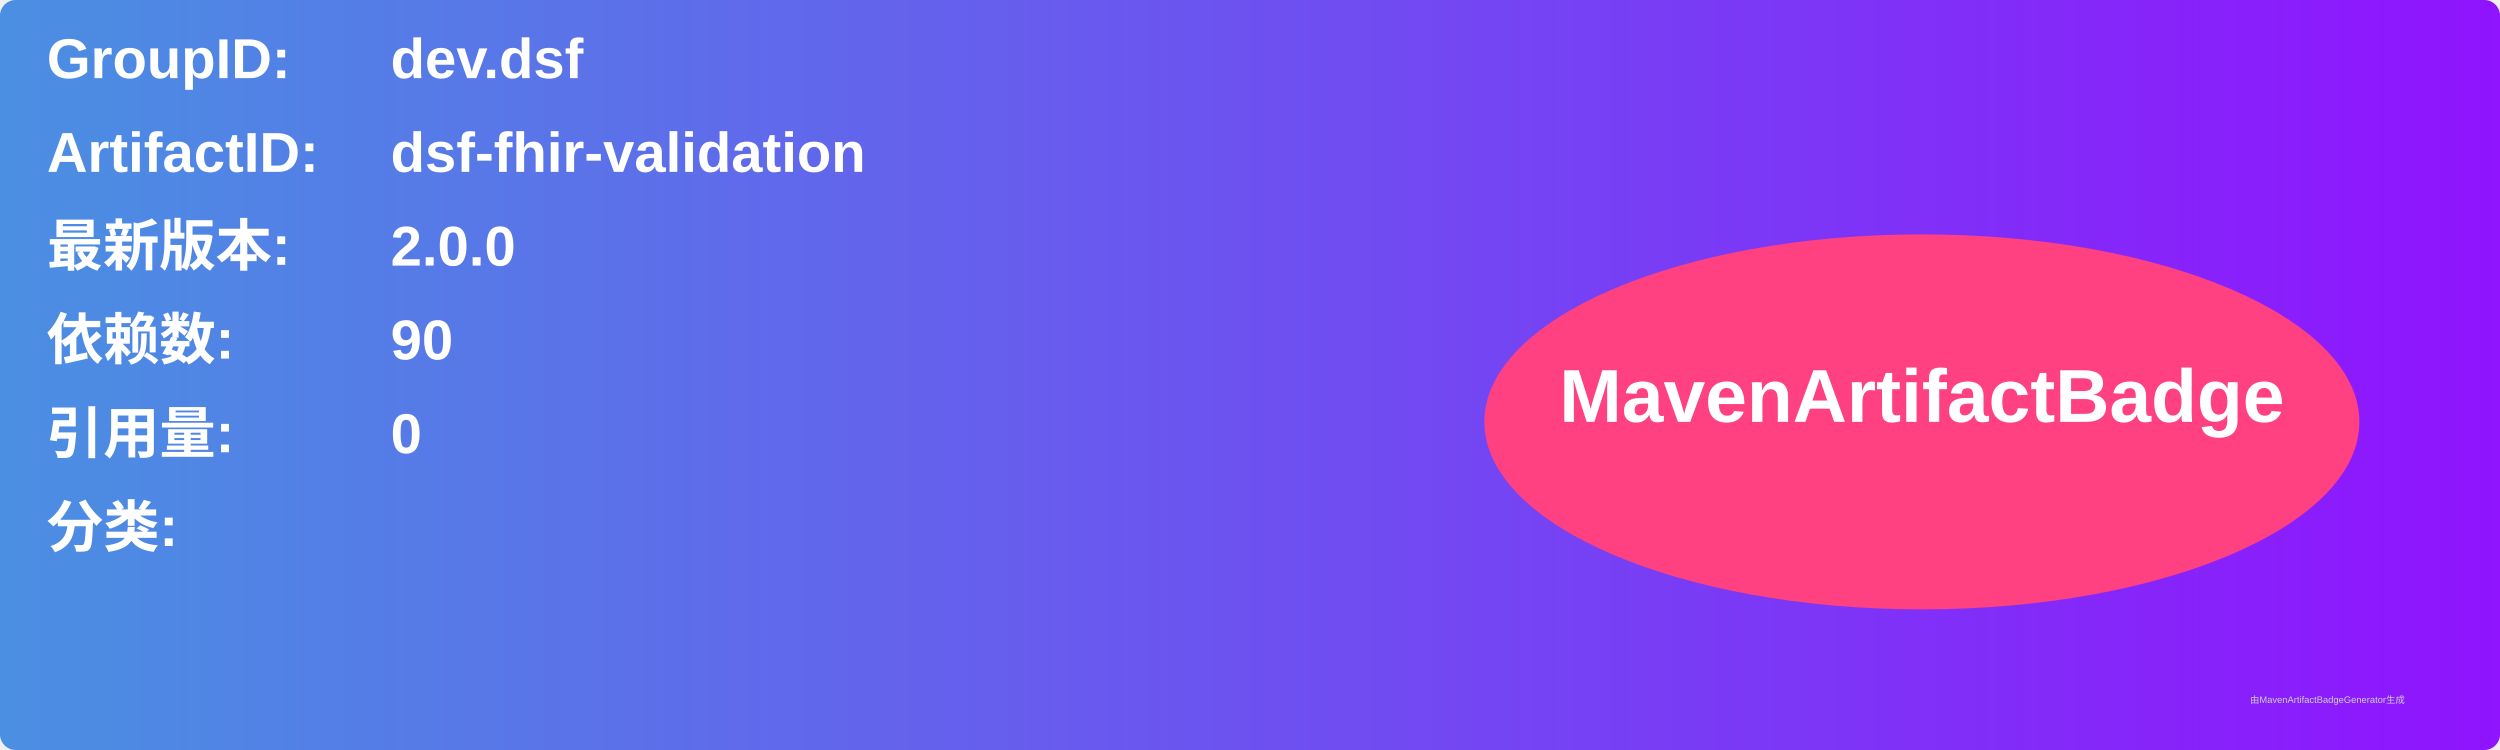
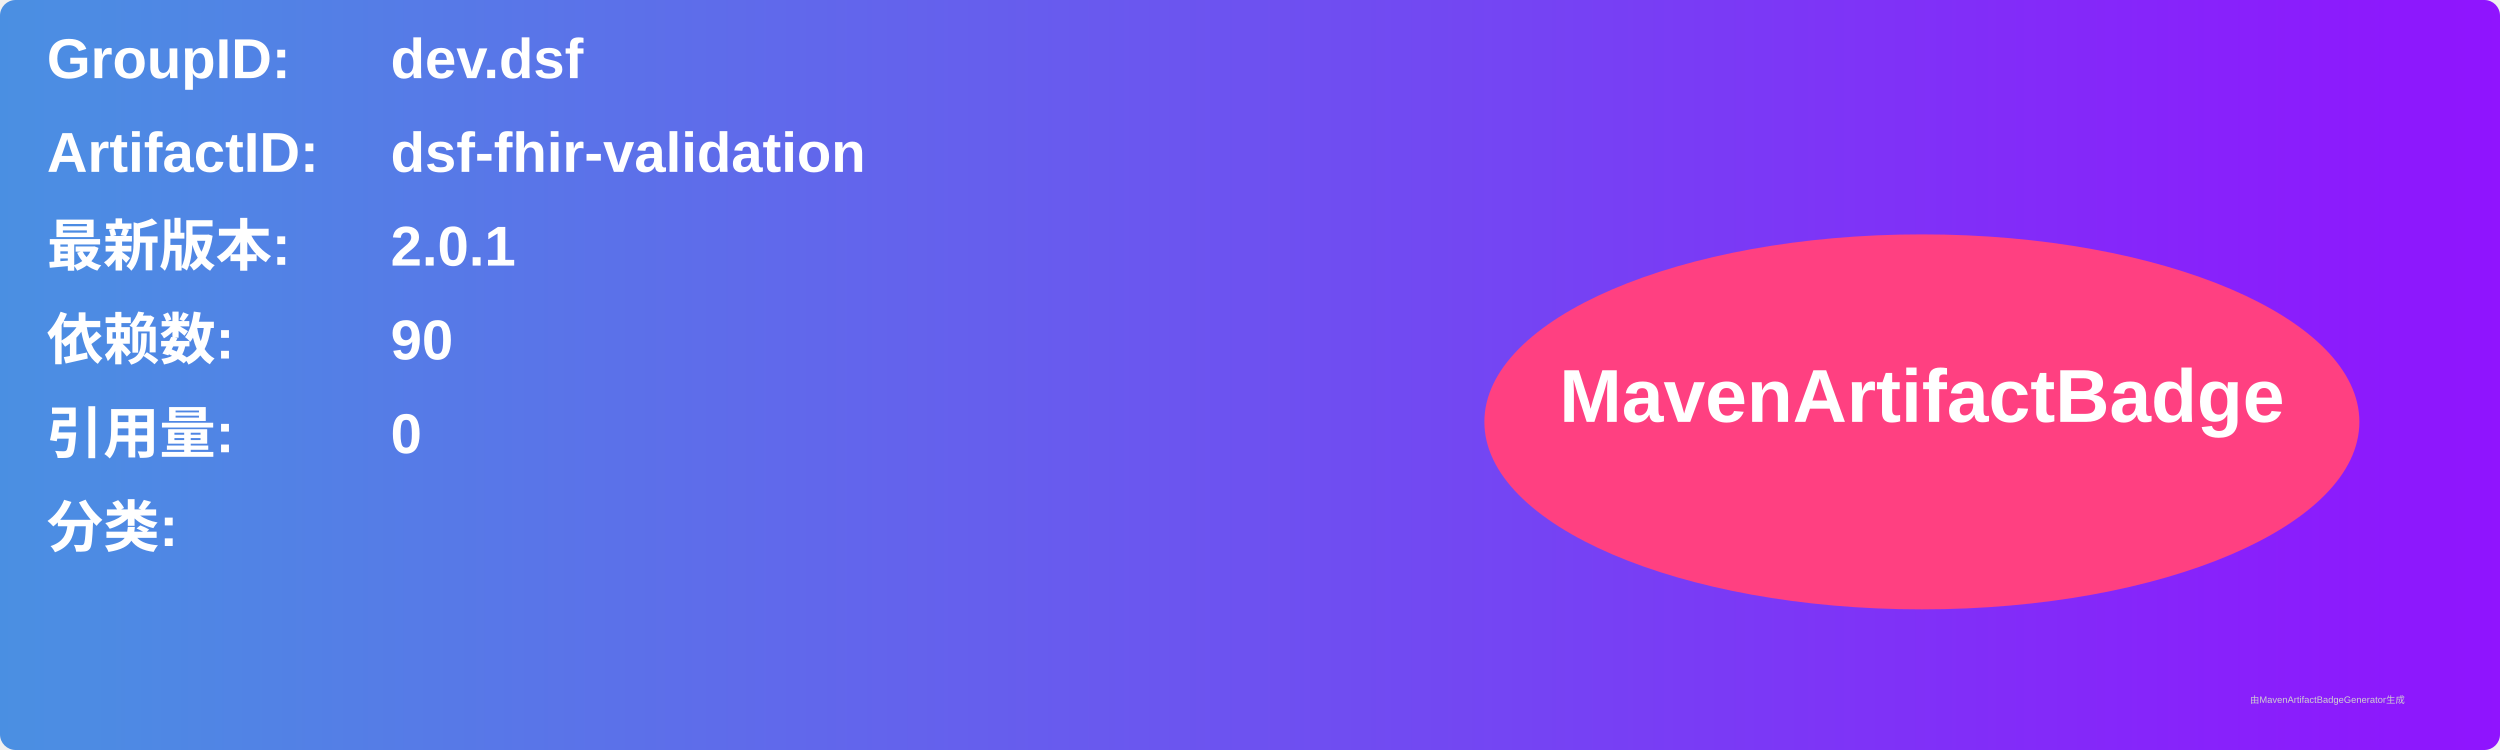
<svg xmlns="http://www.w3.org/2000/svg" width="800" height="240" viewBox="0 0 800 240">
  <linearGradient id="grad" x1="0%" y1="0%" x2="100%" y2="0%">
    <stop offset="0%" stop-color="#4a90e2" />
    <stop offset="100%" stop-color="#9013fe" />
  </linearGradient>
  <rect width="100%" height="100%" rx="5" ry="5" fill="url(#grad)" />
  <g transform="translate(15, 15)">
    <text x="0" y="10" font-family="Arial" font-size="18" fill="white" font-weight="bold" width="260">GroupID:</text>
    <text x="110" y="10" font-family="Arial" font-size="18" fill="white" font-weight="bold" width="460">dev.dsf</text>
    <text x="0" y="40" font-family="Arial" font-size="18" fill="white" font-weight="bold" width="260">ArtifactID:</text>
    <text x="110" y="40" font-family="Arial" font-size="18" fill="white" font-weight="bold" width="460">dsf-fhir-validation</text>
    <text x="0" y="70" font-family="Arial" font-size="18" fill="white" font-weight="bold">最新版本:</text>
    <text x="110" y="70" font-family="Arial" font-size="18" fill="white" font-weight="bold">
-       <tspan font-weight="bold">2.0.0</tspan>
+       <tspan font-weight="bold">2.0.1</tspan>
    </text>
    <text x="0" y="100" font-family="Arial" font-size="18" fill="white" font-weight="bold">依赖数: </text>
    <text x="110" y="100" font-family="Arial" font-size="18" fill="white">
      <tspan font-weight="bold">90</tspan>
    </text>
    <text x="0" y="130" font-family="Arial" font-size="18" fill="white" font-weight="bold">引用量: </text>
    <text x="110" y="130" font-family="Arial" font-size="18" fill="white">
      <tspan font-weight="bold">0</tspan>
    </text>
    <text x="0" y="160" font-family="Arial" font-size="18" fill="white" font-weight="bold">分类:</text>
    <text x="10" y="190" font-family="Arial" font-size="10" fill="white">
      <tspan font-weight="bold" />
    </text>
    <ellipse cx="600" cy="120" rx="140" ry="60" fill="#ff4081" />
    <text x="600" y="120" text-anchor="middle" font-family="Arial" font-size="24" fill="white" font-weight="bold">MavenArtifactBadge</text>
  </g>
  <text x="720" y="225" font-family="Arial" font-size="3" fill="#d0d0d0">由MavenArtifactBadgeGenerator生成</text>
</svg>
